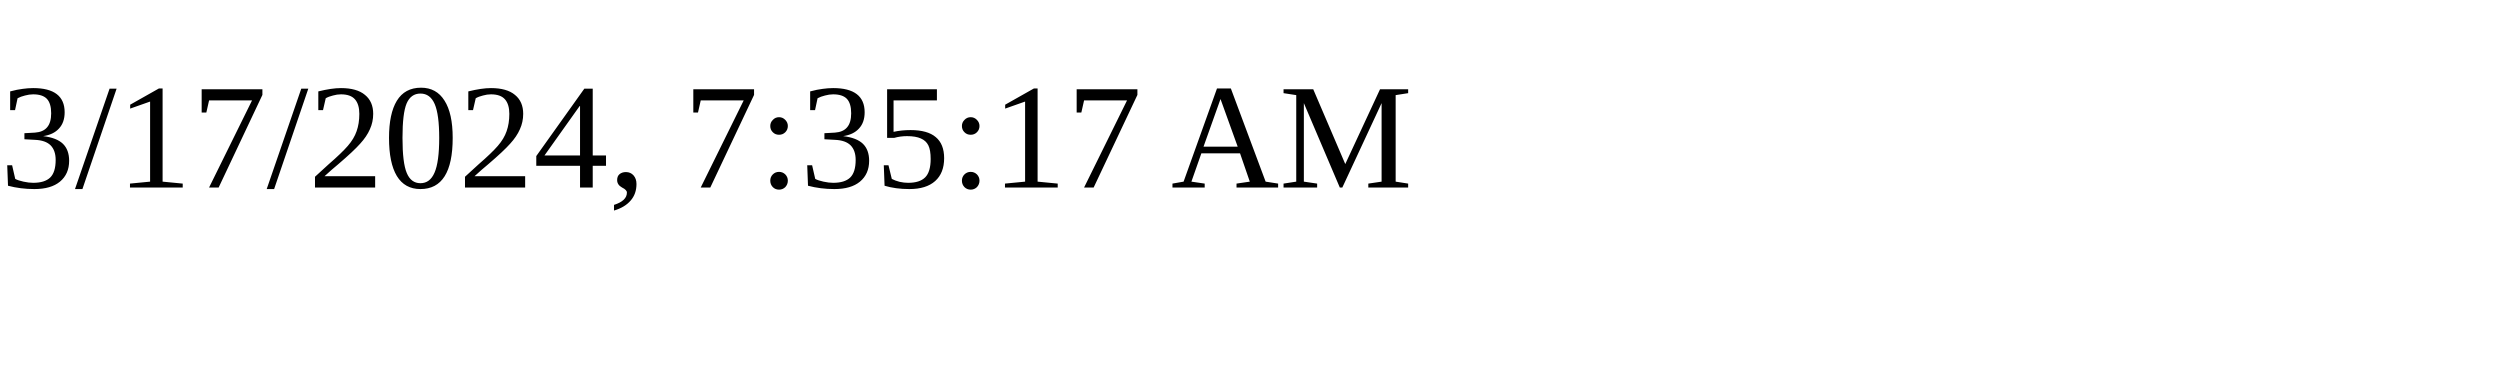
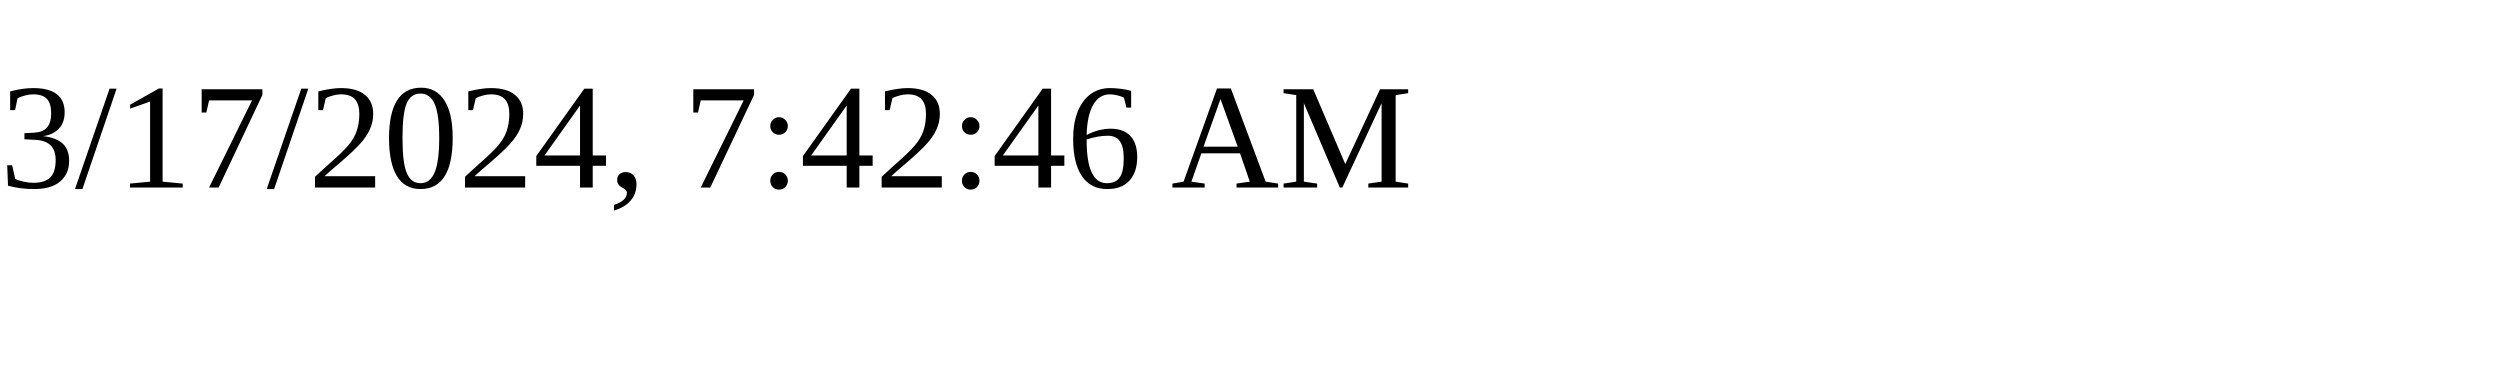
<svg xmlns="http://www.w3.org/2000/svg" height="30" width="200">
-   <text x="0" y="15">3/17/2024, 7:35:17 AM</text>
+   <text x="0" y="15">3/17/2024, 7:42:46 AM</text>
</svg>
